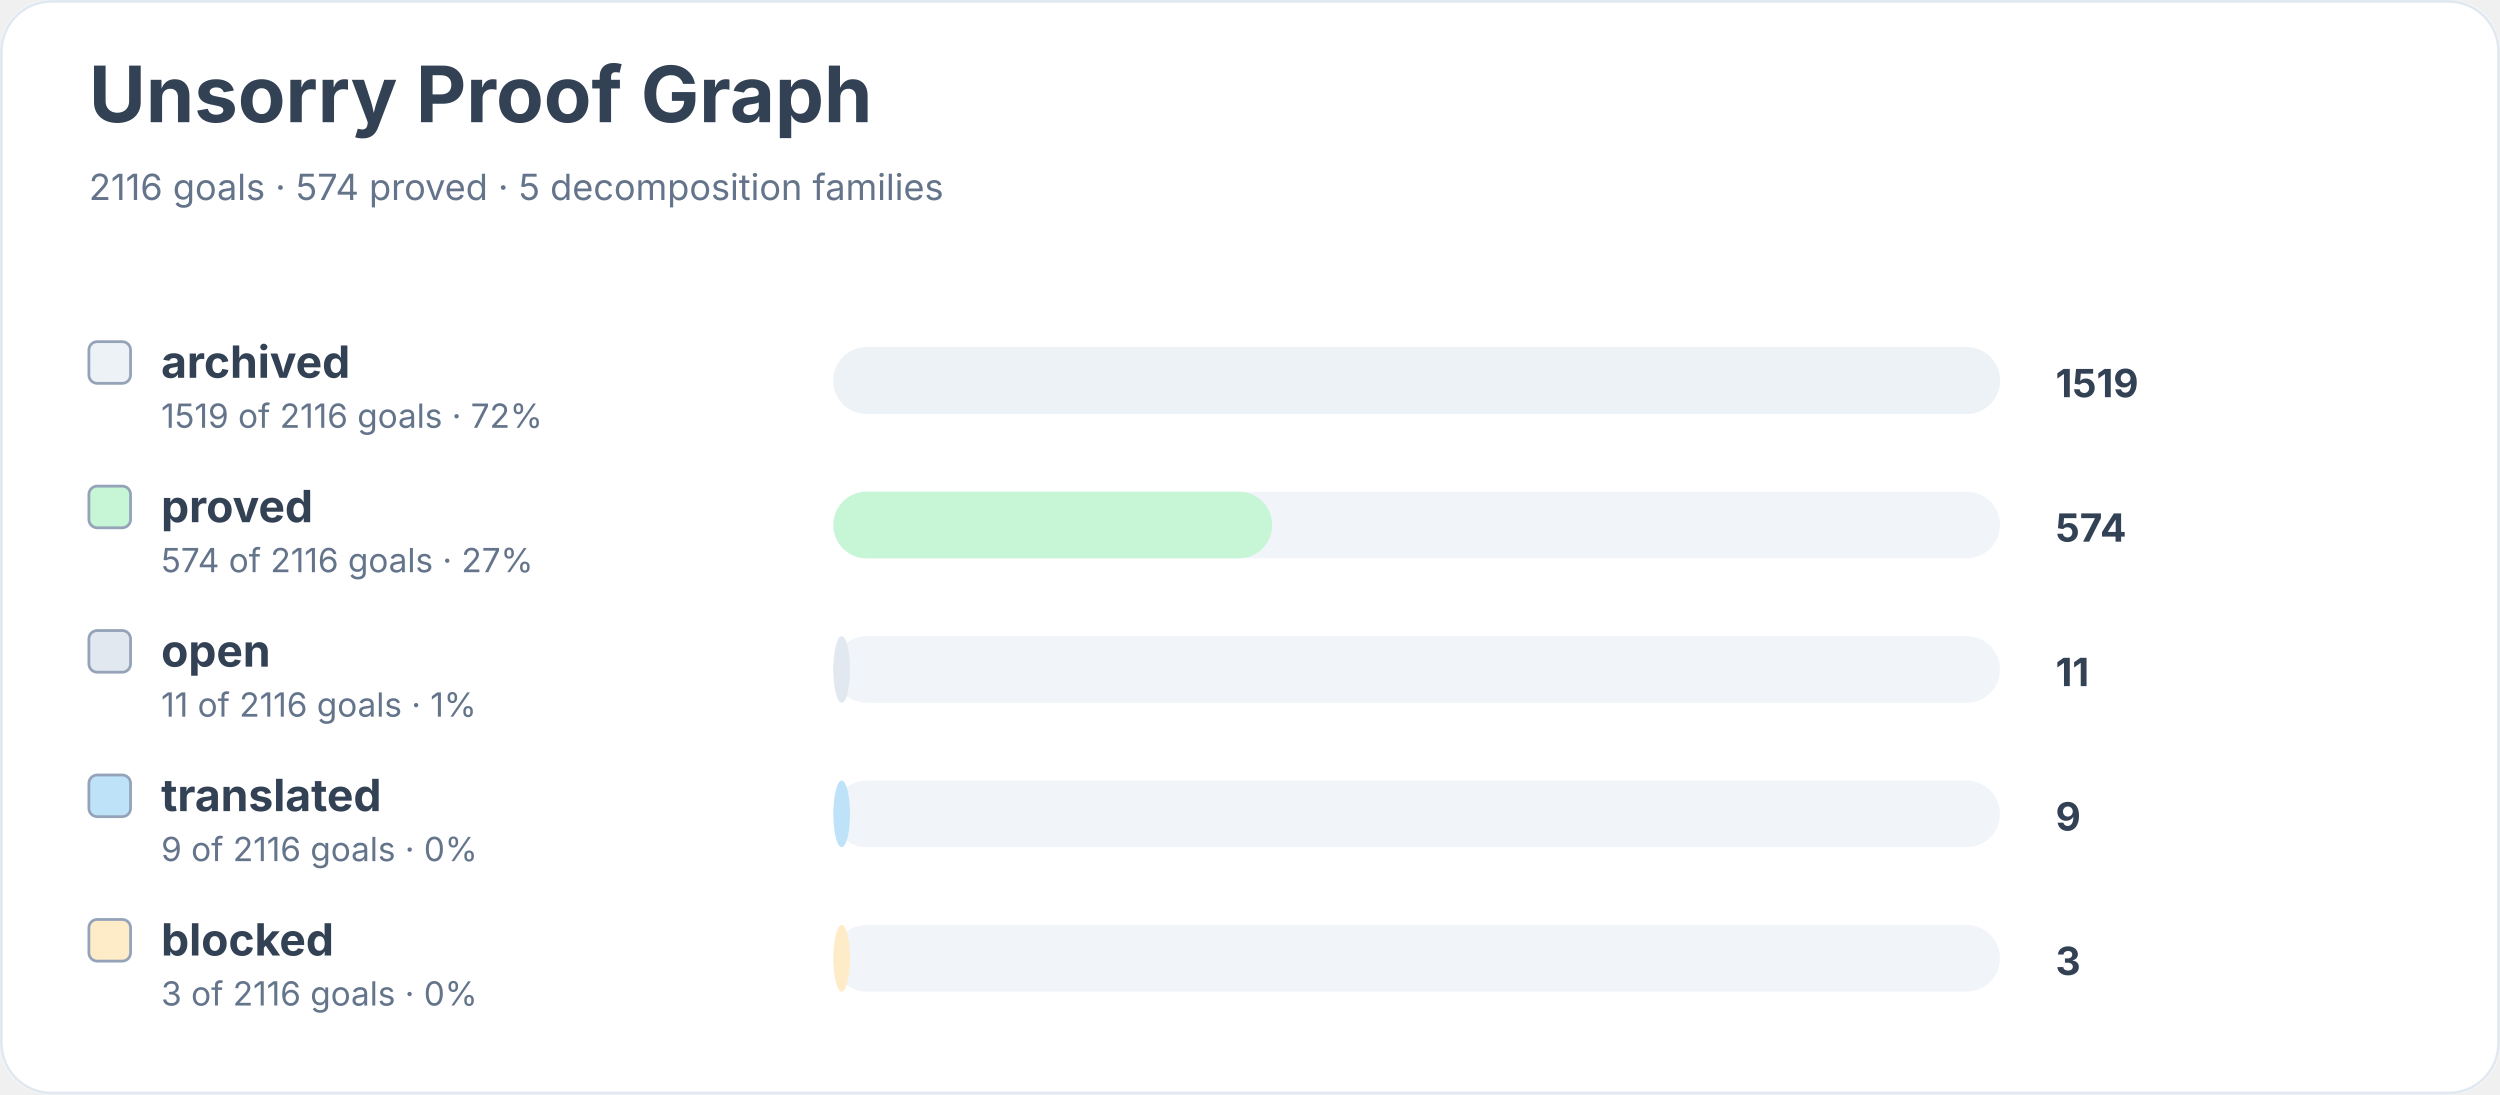
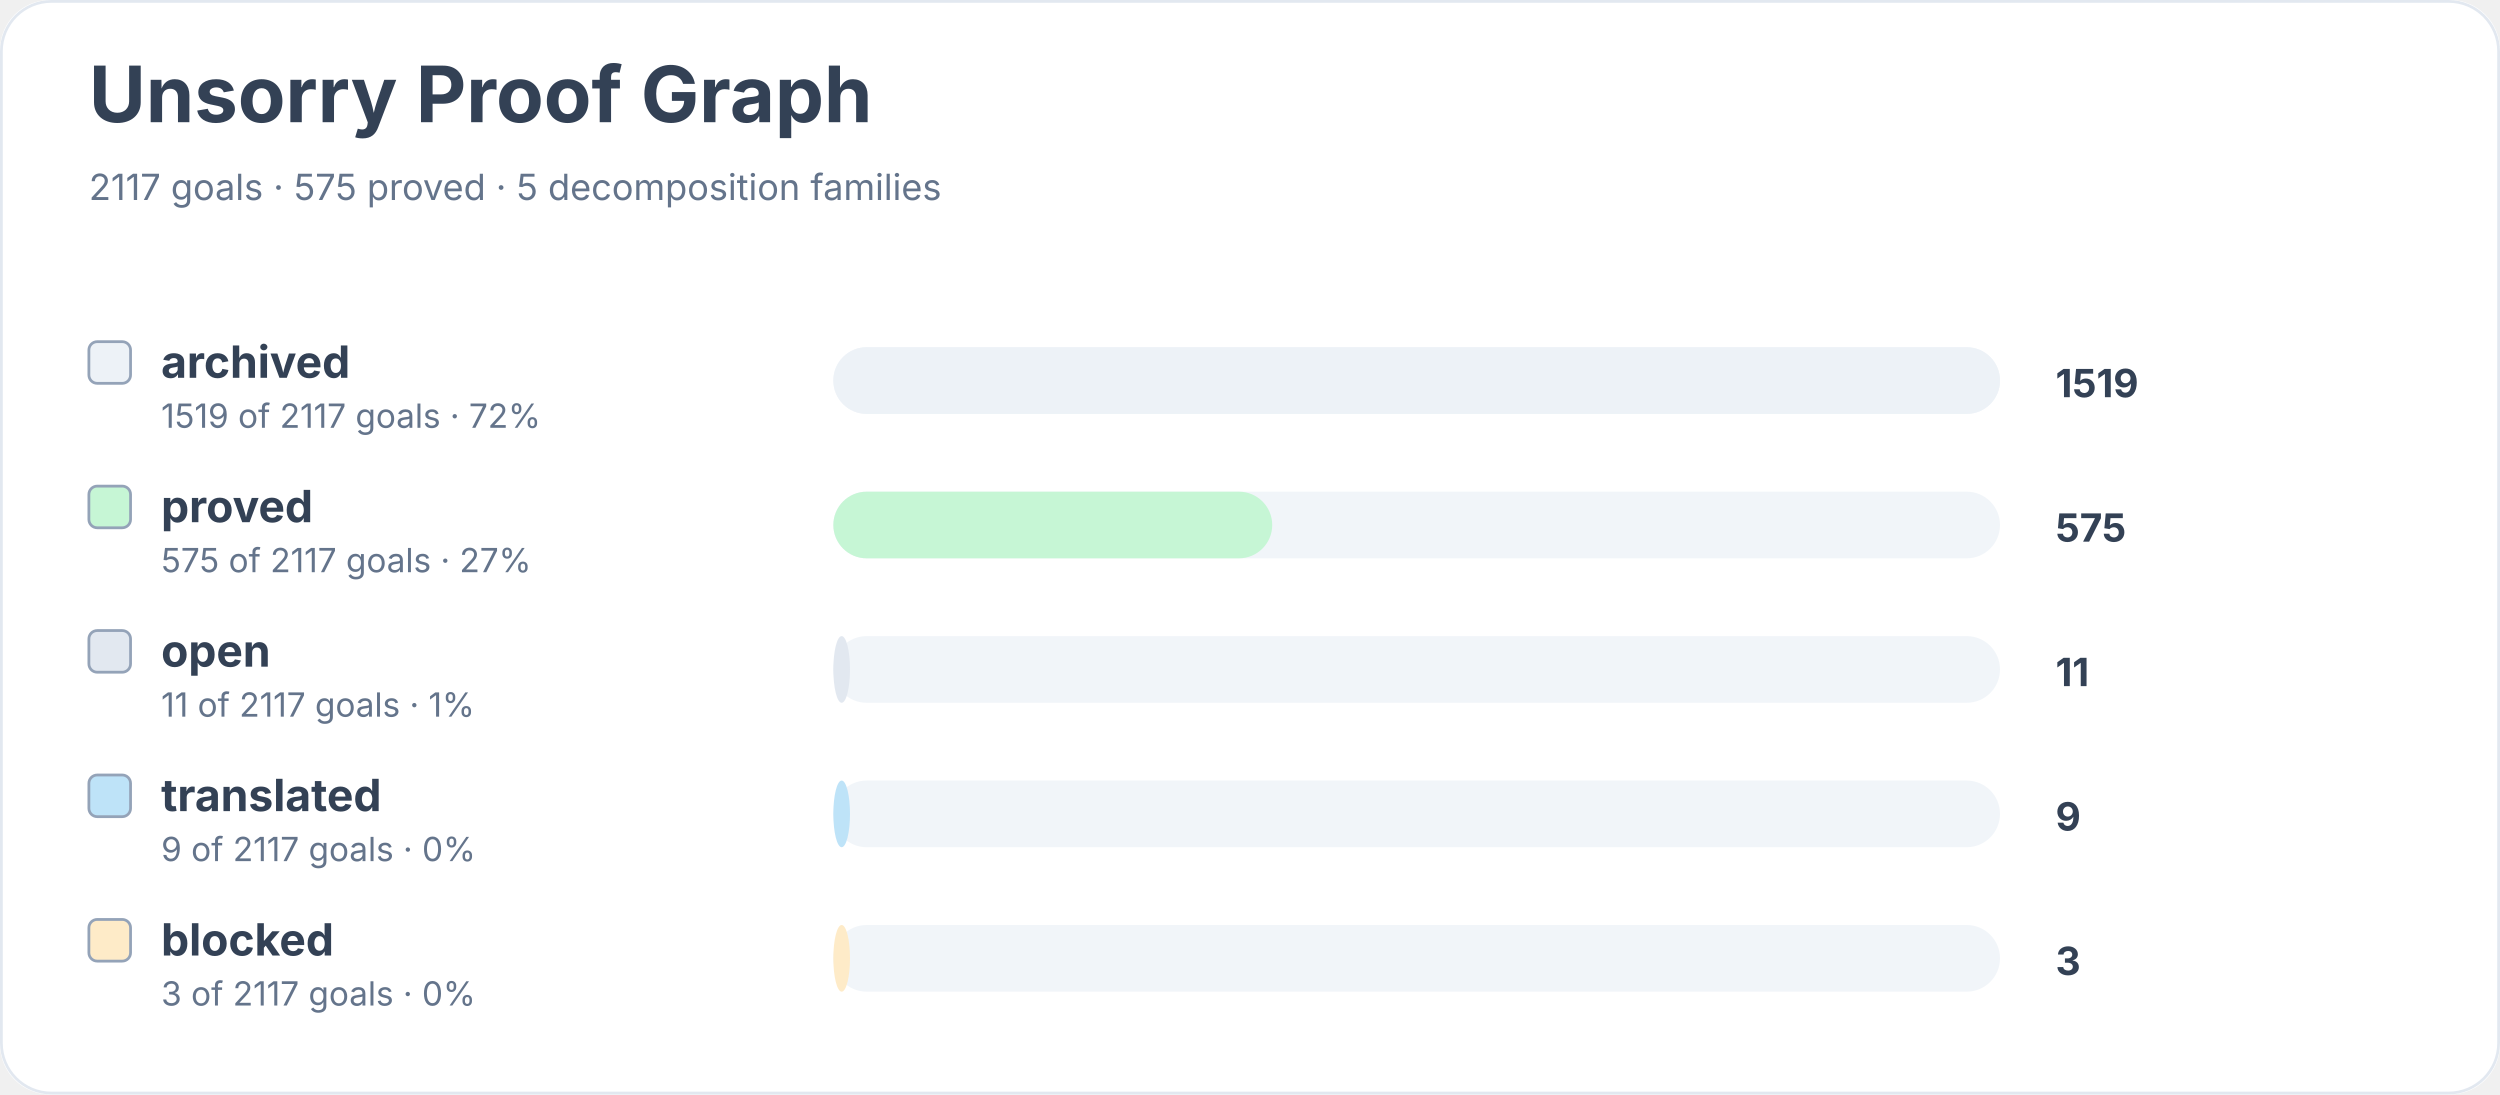
<svg xmlns="http://www.w3.org/2000/svg" width="900" height="394" viewBox="0 0 900 394" role="img" aria-labelledby="title desc">
  <rect width="900" height="100%" rx="18" fill="#ffffff" />
  <rect x="0.5" y="0.5" width="899" height="393" rx="18" fill="none" stroke="#e2e8f0" />
  <text x="32" y="44" font-family="Inter, system-ui, sans-serif" font-size="28" font-weight="700" fill="#334155">Unsorry Proof Graph</text>
-   <text x="32" y="72" font-family="Inter, system-ui, sans-serif" font-size="13" fill="#64748b">2116 goals · 574 proved · 5 decomposition families</text>
+   <text x="32" y="72" font-family="Inter, system-ui, sans-serif" font-size="13" fill="#64748b">2117 goals · 575 proved · 5 decomposition families</text>
  <rect x="32" y="123" width="15" height="15" rx="3" fill="#edf2f7" stroke="#94a3b8" />
  <text x="58" y="136" font-family="Inter, system-ui, sans-serif" font-size="16" font-weight="650" fill="#334155">archived</text>
-   <text x="58" y="154" font-family="Inter, system-ui, sans-serif" font-size="12" fill="#64748b">1519 of 2116 goals · 72%</text>
+   <text x="58" y="154" font-family="Inter, system-ui, sans-serif" font-size="12" fill="#64748b">1519 of 2117 goals · 72%</text>
  <rect x="300" y="125" width="420" height="24" rx="12" fill="#f1f5f9" />
  <rect x="300" y="125" width="420" height="24" rx="12" fill="#edf2f7" />
  <text x="740" y="143" font-family="Inter, system-ui, sans-serif" font-size="14" font-weight="700" fill="#334155">1519</text>
  <rect x="32" y="175" width="15" height="15" rx="3" fill="#c6f6d5" stroke="#94a3b8" />
  <text x="58" y="188" font-family="Inter, system-ui, sans-serif" font-size="16" font-weight="650" fill="#334155">proved</text>
-   <text x="58" y="206" font-family="Inter, system-ui, sans-serif" font-size="12" fill="#64748b">574 of 2116 goals · 27%</text>
+   <text x="58" y="206" font-family="Inter, system-ui, sans-serif" font-size="12" fill="#64748b">575 of 2117 goals · 27%</text>
  <rect x="300" y="177" width="420" height="24" rx="12" fill="#f1f5f9" />
  <rect x="300" y="177" width="158" height="24" rx="12" fill="#c6f6d5" />
-   <text x="740" y="195" font-family="Inter, system-ui, sans-serif" font-size="14" font-weight="700" fill="#334155">574</text>
+   <text x="740" y="195" font-family="Inter, system-ui, sans-serif" font-size="14" font-weight="700" fill="#334155">575</text>
  <rect x="32" y="227" width="15" height="15" rx="3" fill="#e2e8f0" stroke="#94a3b8" />
  <text x="58" y="240" font-family="Inter, system-ui, sans-serif" font-size="16" font-weight="650" fill="#334155">open</text>
-   <text x="58" y="258" font-family="Inter, system-ui, sans-serif" font-size="12" fill="#64748b">11 of 2116 goals · 1%</text>
+   <text x="58" y="258" font-family="Inter, system-ui, sans-serif" font-size="12" fill="#64748b">11 of 2117 goals · 1%</text>
  <rect x="300" y="229" width="420" height="24" rx="12" fill="#f1f5f9" />
  <rect x="300" y="229" width="6" height="24" rx="12" fill="#e2e8f0" />
  <text x="740" y="247" font-family="Inter, system-ui, sans-serif" font-size="14" font-weight="700" fill="#334155">11</text>
  <rect x="32" y="279" width="15" height="15" rx="3" fill="#bee3f8" stroke="#94a3b8" />
  <text x="58" y="292" font-family="Inter, system-ui, sans-serif" font-size="16" font-weight="650" fill="#334155">translated</text>
-   <text x="58" y="310" font-family="Inter, system-ui, sans-serif" font-size="12" fill="#64748b">9 of 2116 goals · 0%</text>
+   <text x="58" y="310" font-family="Inter, system-ui, sans-serif" font-size="12" fill="#64748b">9 of 2117 goals · 0%</text>
  <rect x="300" y="281" width="420" height="24" rx="12" fill="#f1f5f9" />
  <rect x="300" y="281" width="6" height="24" rx="12" fill="#bee3f8" />
  <text x="740" y="299" font-family="Inter, system-ui, sans-serif" font-size="14" font-weight="700" fill="#334155">9</text>
  <rect x="32" y="331" width="15" height="15" rx="3" fill="#feebc8" stroke="#94a3b8" />
  <text x="58" y="344" font-family="Inter, system-ui, sans-serif" font-size="16" font-weight="650" fill="#334155">blocked</text>
-   <text x="58" y="362" font-family="Inter, system-ui, sans-serif" font-size="12" fill="#64748b">3 of 2116 goals · 0%</text>
+   <text x="58" y="362" font-family="Inter, system-ui, sans-serif" font-size="12" fill="#64748b">3 of 2117 goals · 0%</text>
  <rect x="300" y="333" width="420" height="24" rx="12" fill="#f1f5f9" />
  <rect x="300" y="333" width="6" height="24" rx="12" fill="#feebc8" />
  <text x="740" y="351" font-family="Inter, system-ui, sans-serif" font-size="14" font-weight="700" fill="#334155">3</text>
</svg>
